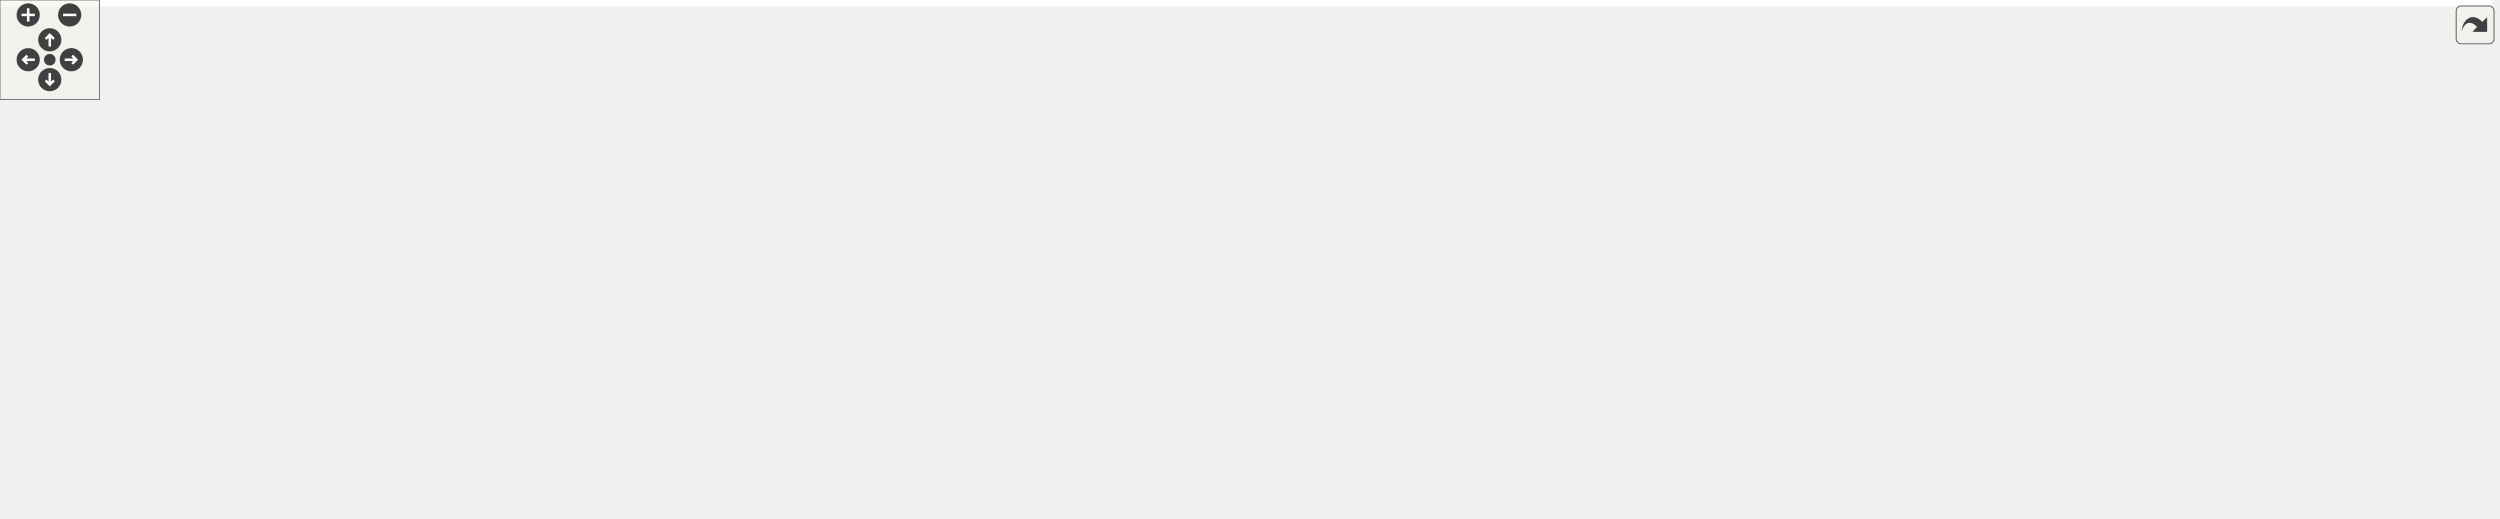
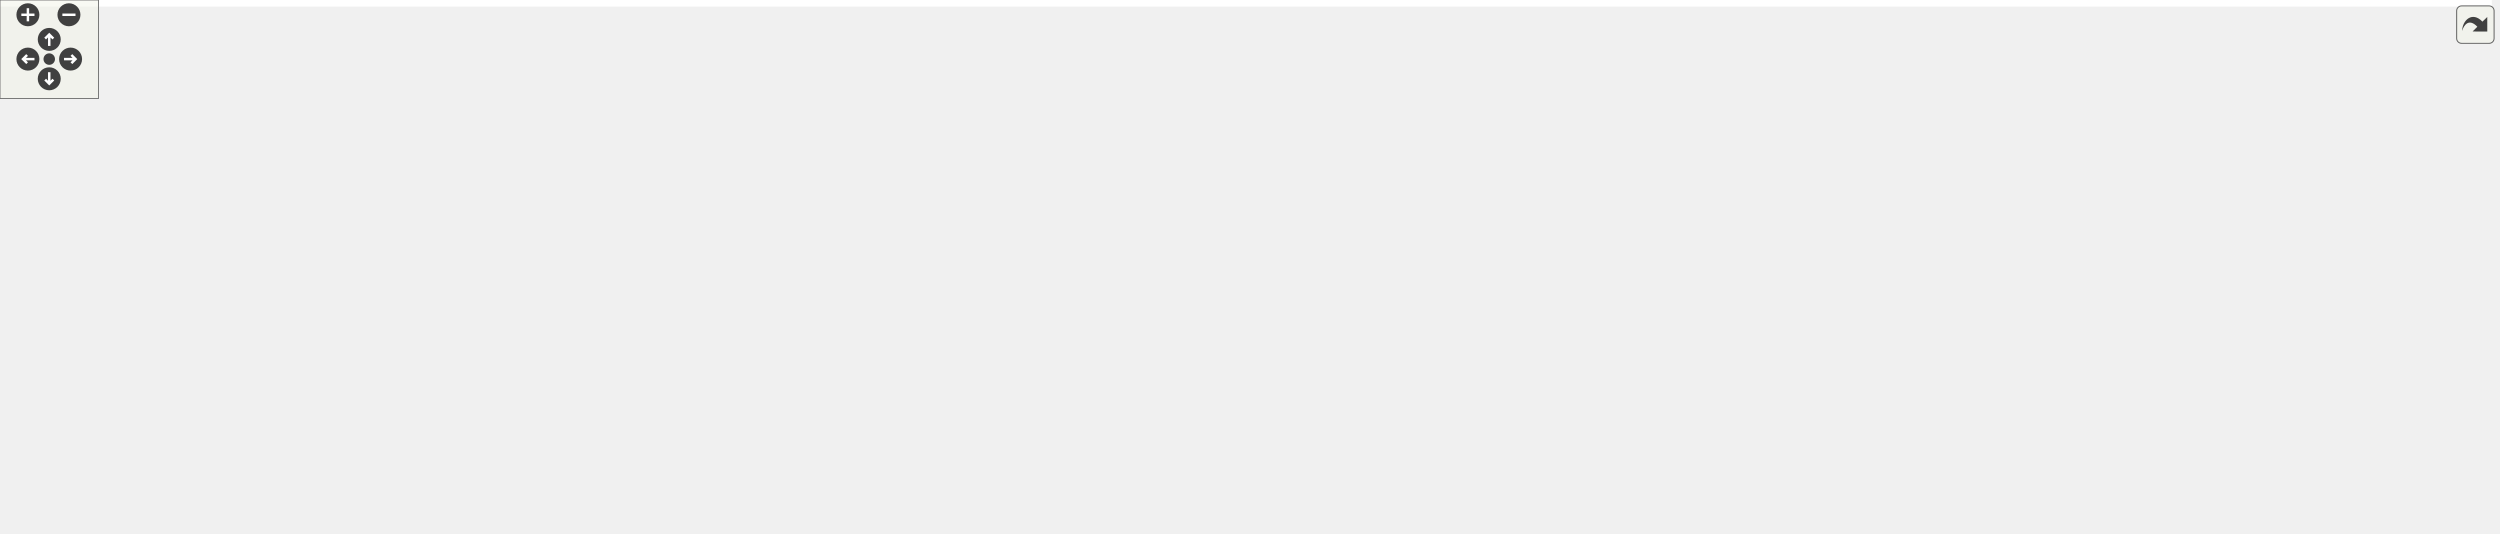
<svg xmlns="http://www.w3.org/2000/svg" xmlns:xlink="http://www.w3.org/1999/xlink" id="main" version="1.1" xml:space="preserve">
  <style type="text/css">
.edge:hover path { stroke: red; }
.edge:hover polygon { stroke: red; fill: red; }
</style>
  <defs>
    <circle id="rim" cx="0" cy="0" r="7" />
    <circle id="rim2" cx="0" cy="0" r="3.5" />
    <g id="zoomPlus">
      <use xlink:href="#rim" fill="#404040">
        <set attributeName="fill" to="#808080" begin="zoomplus.mouseover" end="zoomplus.mouseout" />
      </use>
      <path d="M-4,0h8M0,-4v8" fill="none" stroke="white" stroke-width="1.5" pointer-events="none" />
    </g>
    <g id="zoomMin">
      <use xlink:href="#rim" fill="#404040">
        <set attributeName="fill" to="#808080" begin="zoomminus.mouseover" end="zoomminus.mouseout" />
      </use>
      <path d="M-4,0h8" fill="none" stroke="white" stroke-width="1.5" pointer-events="none" />
    </g>
    <g id="dirArrow">
      <path fill="none" stroke="white" stroke-width="1.5" d="M0,-3.0v7 M-2.5,-0.5L0,-3.0L2.5,-0.5" />
    </g>
    <g id="resetDef">
      <use xlink:href="#rim2" fill="#404040">
        <set attributeName="fill" to="#808080" begin="reset.mouseover" end="reset.mouseout" />
      </use>
    </g>
  </defs>
  <svg id="graph" class="graph">
    <g id="viewport">
-       <polygon fill="#ffffff" stroke="transparent" points="-4,4 -4,-251.635 1502,-251.635 1502,4 -4,4" />
+       <polygon fill="#ffffff" stroke="transparent" points="-4,4 -4,-264 1518,-264 1518,4 -4,4" />
      <g id="node1" class="node">
-         <polygon fill="#bfbfbf" stroke="#000000" points="1346,-80.135 1346,-99.135 1498,-99.135 1498,-80.135 1346,-80.135" />
-         <text text-anchor="middle" x="1422" y="-87.135" font-family="Helvetica,sans-Serif" font-size="10.00" fill="#000000">ChimeraTK::VariableMapper</text>
+         <polygon fill="#bfbfbf" stroke="#000000" points="1362,-100.5 1362,-119.5 1514,-119.5 1514,-100.5 1362,-100.5" />
+         <text text-anchor="middle" x="1438" y="-107.5" font-family="Helvetica,sans-Serif" font-size="10.00" fill="#000000">ChimeraTK::VariableMapper</text>
      </g>
      <g id="node2" class="node">
        <g id="a_node2">
          <a xlink:href="struct_chimera_t_k_1_1_property_attributes.html" target="_top" xlink:title="ChimeraTK::PropertyAttributes">
-             <polygon fill="#ffffff" stroke="#000000" points="375,-17.135 375,-36.135 541,-36.135 541,-17.135 375,-17.135" />
-             <text text-anchor="middle" x="458" y="-24.135" font-family="Helvetica,sans-Serif" font-size="10.00" fill="#000000">ChimeraTK::PropertyAttributes</text>
+             <polygon fill="#ffffff" stroke="#000000" points="375,-216.5 375,-235.5 541,-235.5 541,-216.5 375,-216.5" />
+             <text text-anchor="middle" x="458" y="-223.5" font-family="Helvetica,sans-Serif" font-size="10.00" fill="#000000">ChimeraTK::PropertyAttributes</text>
          </a>
        </g>
      </g>
      <g id="edge1" class="edge">
-         <path fill="none" stroke="#9a32cd" stroke-dasharray="5,2" d="M536.687,-15.883C564.809,-12.531 596.767,-9.283 626,-7.635 884.723,6.948 952.569,1.018 1208,-42.635 1269.866,-53.208 1340.883,-69.677 1383.554,-80.049" />
-         <polygon fill="#9a32cd" stroke="#9a32cd" points="536.017,-12.438 526.512,-17.119 536.861,-19.387 536.017,-12.438" />
-         <text text-anchor="middle" x="872.5" y="-10.635" font-family="Helvetica,sans-Serif" font-size="10.00" fill="#000000"> _globalDefaults</text>
+         <path fill="none" stroke="#9a32cd" stroke-dasharray="5,2" d="M532.374,-236.853C541.335,-238 550.367,-239.081 559,-240 588.693,-243.163 596.16,-243.888 626,-245 885.225,-254.659 953.872,-253.055 1208,-201 1269.367,-188.43 1286.147,-188.02 1344,-164 1373.897,-151.587 1406.053,-131.478 1423.937,-119.617" />
+         <polygon fill="#9a32cd" stroke="#9a32cd" points="532.681,-233.363 522.311,-235.535 531.772,-240.304 532.681,-233.363" />
+         <text text-anchor="middle" x="872.5" y="-252" font-family="Helvetica,sans-Serif" font-size="10.00" fill="#000000"> _globalDefaults</text>
+       </g>
+       <g id="node14" class="node">
+         <g id="a_node14">
+           <a xlink:href="struct_chimera_t_k_1_1_location_info.html" target="_top" xlink:title="ChimeraTK::LocationInfo">
+             <polygon fill="#ffffff" stroke="#000000" points="626,-216.5 626,-235.5 763,-235.5 763,-216.5 626,-216.5" />
+             <text text-anchor="middle" x="694.5" y="-223.5" font-family="Helvetica,sans-Serif" font-size="10.00" fill="#000000">ChimeraTK::LocationInfo</text>
+           </a>
+         </g>
+       </g>
+       <g id="edge18" class="edge">
+         <path fill="none" stroke="#191970" d="M551.218,-226C576.064,-226 602.455,-226 625.727,-226" />
+         <polygon fill="#191970" stroke="#191970" points="551.048,-222.5 541.048,-226 551.048,-229.5 551.048,-222.5" />
+       </g>
+       <g id="node3" class="node">
+         <g id="a_node3">
+           <a xlink:title="STL class. ">
+             <polygon fill="#ffffff" stroke="#bfbfbf" points="141,-93.5 141,-112.5 206,-112.5 206,-93.5 141,-93.5" />
+             <text text-anchor="middle" x="173.5" y="-100.5" font-family="Helvetica,sans-Serif" font-size="10.00" fill="#000000">std::string</text>
+           </a>
+         </g>
+       </g>
+       <g id="edge2" class="edge">
+         <path fill="none" stroke="#9a32cd" stroke-dasharray="5,2" d="M177.664,-122.459C183.672,-145.359 197.134,-182.592 224,-201 268.826,-231.714 330.235,-237.262 378.896,-235.503" />
+         <polygon fill="#9a32cd" stroke="#9a32cd" points="181.016,-121.426 175.288,-112.513 174.208,-123.053 181.016,-121.426" />
+         <text text-anchor="middle" x="290.5" y="-238" font-family="Helvetica,sans-Serif" font-size="10.00" fill="#000000"> macroPulseNumberSource</text>
+       </g>
+       <g id="node5" class="node">
+         <polygon fill="#ffffff" stroke="#bfbfbf" points="1034,-46 1034,-76 1156,-76 1156,-46 1034,-46" />
+         <text text-anchor="start" x="1042" y="-64" font-family="Helvetica,sans-Serif" font-size="10.00" fill="#000000">std::map&lt; std::string,</text>
+         <text text-anchor="middle" x="1095" y="-53" font-family="Helvetica,sans-Serif" font-size="10.00" fill="#000000"> int &gt;</text>
+       </g>
+       <g id="edge5" class="edge">
+         <path fill="none" stroke="#9a32cd" stroke-dasharray="5,2" d="M213.228,-90.457C253.543,-78.273 317.966,-60.294 375,-51 616.216,-11.69 908.913,-38.252 1033.785,-53.002" />
+         <polygon fill="#9a32cd" stroke="#9a32cd" points="212.06,-87.154 203.517,-93.421 214.103,-93.849 212.06,-87.154" />
+         <text text-anchor="middle" x="583.5" y="-36" font-family="Helvetica,sans-Serif" font-size="10.00" fill="#000000"> keys</text>
+       </g>
+       <g id="node11" class="node">
+         <polygon fill="#ffffff" stroke="#bfbfbf" points="1033,-.5 1033,-19.5 1157,-19.5 1157,-.5 1033,-.5" />
+         <text text-anchor="middle" x="1095" y="-7.5" font-family="Helvetica,sans-Serif" font-size="10.00" fill="#000000">std::set&lt; std::string &gt;</text>
+       </g>
+       <g id="edge13" class="edge">
+         <path fill="none" stroke="#9a32cd" stroke-dasharray="5,2" d="M185.794,-85.212C194.917,-73.487 208.436,-58.889 224,-51 284.437,-20.368 307.612,-37.058 375,-30 617.206,-4.631 907.584,-6.286 1032.67,-8.53" />
+         <polygon fill="#9a32cd" stroke="#9a32cd" points="182.83,-83.333 179.713,-93.459 188.464,-87.487 182.83,-83.333" />
+         <text text-anchor="middle" x="583.5" y="-19" font-family="Helvetica,sans-Serif" font-size="10.00" fill="#000000"> keys</text>
+       </g>
+       <g id="node13" class="node">
+         <polygon fill="#ffffff" stroke="#bfbfbf" points="1019.5,-161 1019.5,-191 1170.5,-191 1170.5,-161 1019.5,-161" />
+         <text text-anchor="start" x="1027.5" y="-179" font-family="Helvetica,sans-Serif" font-size="10.00" fill="#000000">std::map&lt; std::string,</text>
+         <text text-anchor="middle" x="1095" y="-168" font-family="Helvetica,sans-Serif" font-size="10.00" fill="#000000"> ChimeraTK::LocationInfo &gt;</text>
+       </g>
+       <g id="edge19" class="edge">
+         <path fill="none" stroke="#9a32cd" stroke-dasharray="5,2" d="M212.489,-115.616C252.721,-128.026 317.53,-146.334 375,-155 607.781,-190.1 887.544,-184.934 1019.319,-179.741" />
+         <polygon fill="#9a32cd" stroke="#9a32cd" points="213.398,-112.233 202.809,-112.597 211.314,-118.916 213.398,-112.233" />
+         <text text-anchor="middle" x="583.5" y="-181" font-family="Helvetica,sans-Serif" font-size="10.00" fill="#000000"> keys</text>
+       </g>
+       <g id="node4" class="node">
+         <g id="a_node4">
+           <a xlink:title="STL class. ">
+             <polygon fill="#ffffff" stroke="#bfbfbf" points="0,-88 0,-118 104,-118 104,-88 0,-88" />
+             <text text-anchor="start" x="8" y="-106" font-family="Helvetica,sans-Serif" font-size="10.00" fill="#000000">std::basic_string&lt;</text>
+             <text text-anchor="middle" x="52" y="-95" font-family="Helvetica,sans-Serif" font-size="10.00" fill="#000000"> char &gt;</text>
+           </a>
+         </g>
+       </g>
+       <g id="edge3" class="edge">
+         <path fill="none" stroke="#191970" d="M114.238,-103C123.48,-103 132.676,-103 140.97,-103" />
+         <polygon fill="#191970" stroke="#191970" points="114.232,-99.5 104.232,-103 114.232,-106.5 114.232,-99.5" />
+       </g>
+       <g id="edge4" class="edge">
+         <path fill="none" stroke="#9a32cd" stroke-dasharray="5,2" d="M1166.226,-70.292C1216.054,-76.899 1284.139,-86.138 1344,-95 1355.525,-96.706 1367.831,-98.61 1379.614,-100.474" />
+         <polygon fill="#9a32cd" stroke="#9a32cd" points="1166.569,-66.807 1156.196,-68.965 1165.651,-73.747 1166.569,-66.807" />
+         <text text-anchor="middle" x="1285" y="-98" font-family="Helvetica,sans-Serif" font-size="10.00" fill="#000000"> _inputLocationAndCode</text>
+       </g>
+       <g id="node6" class="node">
+         <g id="a_node6">
+           <a xlink:title="STL class. ">
+             <polygon fill="#ffffff" stroke="#bfbfbf" points="644,-133.5 644,-152.5 745,-152.5 745,-133.5 644,-133.5" />
+             <text text-anchor="middle" x="694.5" y="-140.5" font-family="Helvetica,sans-Serif" font-size="10.00" fill="#000000">std::map&lt; K, T &gt;</text>
+           </a>
+         </g>
+       </g>
+       <g id="edge6" class="edge">
+         <path fill="none" stroke="#ffa500" stroke-dasharray="5,2" d="M741.328,-129.45C749.088,-125.878 756.66,-121.45 763,-116 775.081,-105.614 767.506,-93.47 781,-85 821.692,-59.459 954.505,-57.675 1033.774,-59.067" />
+         <polygon fill="#ffa500" stroke="#ffa500" points="739.73,-126.324 731.839,-133.394 742.416,-132.788 739.73,-126.324" />
+         <text text-anchor="middle" x="872.5" y="-88" font-family="Helvetica,sans-Serif" font-size="10.00" fill="#000000"> &lt; std::string, int &gt;</text>
+       </g>
+       <g id="edge20" class="edge">
+         <path fill="none" stroke="#ffa500" stroke-dasharray="5,2" d="M755.55,-142.473C810.291,-142.61 892.725,-144.323 964,-152 983.54,-154.105 1004.547,-157.457 1023.891,-160.998" />
+         <polygon fill="#ffa500" stroke="#ffa500" points="755.324,-138.973 745.321,-142.465 755.318,-145.973 755.324,-138.973" />
+         <text text-anchor="start" x="810.5" y="-166" font-family="Helvetica,sans-Serif" font-size="10.00" fill="#000000"> &lt; std::string, ChimeraTK</text>
+         <text text-anchor="middle" x="872.5" y="-155" font-family="Helvetica,sans-Serif" font-size="10.00" fill="#000000">::LocationInfo &gt;</text>
+       </g>
+       <g id="node7" class="node">
+         <polygon fill="#ffffff" stroke="#bfbfbf" points="443.5,-60.5 443.5,-79.5 472.5,-79.5 472.5,-60.5 443.5,-60.5" />
+         <text text-anchor="middle" x="458" y="-67.5" font-family="Helvetica,sans-Serif" font-size="10.00" fill="#000000">K</text>
+       </g>
+       <g id="edge7" class="edge">
+         <path fill="none" stroke="#9a32cd" stroke-dasharray="5,2" d="M482.513,-77.566C525.86,-90.946 615.943,-118.752 663.519,-133.437" />
+         <polygon fill="#9a32cd" stroke="#9a32cd" points="483.382,-74.172 472.794,-74.567 481.317,-80.86 483.382,-74.172" />
+         <text text-anchor="middle" x="583.5" y="-119" font-family="Helvetica,sans-Serif" font-size="10.00" fill="#000000"> keys</text>
      </g>
      <g id="node12" class="node">
        <g id="a_node12">
-           <a xlink:href="struct_chimera_t_k_1_1_location_info.html" target="_top" xlink:title="ChimeraTK::LocationInfo">
-             <polygon fill="#ffffff" stroke="#000000" points="626,-17.135 626,-36.135 763,-36.135 763,-17.135 626,-17.135" />
-             <text text-anchor="middle" x="694.5" y="-24.135" font-family="Helvetica,sans-Serif" font-size="10.00" fill="#000000">ChimeraTK::LocationInfo</text>
-           </a>
-         </g>
-       </g>
-       <g id="edge13" class="edge">
-         <path fill="none" stroke="#191970" d="M551.218,-26.635C576.064,-26.635 602.455,-26.635 625.727,-26.635" />
-         <polygon fill="#191970" stroke="#191970" points="551.048,-23.135 541.048,-26.635 551.048,-30.135 551.048,-23.135" />
-       </g>
-       <g id="node3" class="node">
-         <g id="a_node3">
-           <a xlink:title="STL class. ">
-             <polygon fill="#ffffff" stroke="#bfbfbf" points="141,-55.135 141,-74.135 206,-74.135 206,-55.135 141,-55.135" />
-             <text text-anchor="middle" x="173.5" y="-62.135" font-family="Helvetica,sans-Serif" font-size="10.00" fill="#000000">std::string</text>
-           </a>
-         </g>
-       </g>
-       <g id="edge2" class="edge">
-         <path fill="none" stroke="#9a32cd" stroke-dasharray="5,2" d="M197.667,-50.201C205.766,-46.045 215.025,-42 224,-39.635 272.985,-26.731 329.669,-23.303 374.978,-23.187" />
-         <polygon fill="#9a32cd" stroke="#9a32cd" points="195.889,-47.184 188.778,-55.036 199.234,-53.333 195.889,-47.184" />
-         <text text-anchor="middle" x="290.5" y="-42.635" font-family="Helvetica,sans-Serif" font-size="10.00" fill="#000000"> macroPulseNumberSource</text>
+           <a xlink:title="STL class. ">
+             <polygon fill="#ffffff" stroke="#bfbfbf" points="653.5,-46.5 653.5,-65.5 735.5,-65.5 735.5,-46.5 653.5,-46.5" />
+             <text text-anchor="middle" x="694.5" y="-53.5" font-family="Helvetica,sans-Serif" font-size="10.00" fill="#000000">std::set&lt; K &gt;</text>
+           </a>
+         </g>
+       </g>
+       <g id="edge15" class="edge">
+         <path fill="none" stroke="#9a32cd" stroke-dasharray="5,2" d="M482.618,-64.674C502.979,-60.556 532.715,-55.197 559,-53 580.702,-51.186 586.226,-52.623 608,-53 622.724,-53.255 638.851,-53.755 653.149,-54.274" />
+         <polygon fill="#9a32cd" stroke="#9a32cd" points="481.702,-61.29 472.622,-66.75 483.125,-68.144 481.702,-61.29" />
+         <text text-anchor="middle" x="583.5" y="-56" font-family="Helvetica,sans-Serif" font-size="10.00" fill="#000000"> keys</text>
      </g>
      <g id="node8" class="node">
-         <polygon fill="#ffffff" stroke="#bfbfbf" points="1033,-187.135 1033,-206.135 1157,-206.135 1157,-187.135 1033,-187.135" />
-         <text text-anchor="middle" x="1095" y="-194.135" font-family="Helvetica,sans-Serif" font-size="10.00" fill="#000000">std::set&lt; std::string &gt;</text>
+         <polygon fill="#ffffff" stroke="#bfbfbf" points="443.5,-126.5 443.5,-145.5 472.5,-145.5 472.5,-126.5 443.5,-126.5" />
+         <text text-anchor="middle" x="458" y="-133.5" font-family="Helvetica,sans-Serif" font-size="10.00" fill="#000000">T</text>
      </g>
      <g id="edge8" class="edge">
-         <path fill="none" stroke="#9a32cd" stroke-dasharray="5,2" d="M191.928,-80.903C225.561,-109.508 300.334,-168.19 375,-193.635 617.555,-276.294 933.343,-228.493 1049.539,-206.167" />
-         <polygon fill="#9a32cd" stroke="#9a32cd" points="194.148,-78.196 184.288,-74.317 189.577,-83.498 194.148,-78.196" />
-         <text text-anchor="middle" x="583.5" y="-239.635" font-family="Helvetica,sans-Serif" font-size="10.00" fill="#000000"> keys</text>
-       </g>
-       <g id="node11" class="node">
-         <polygon fill="#ffffff" stroke="#bfbfbf" points="1019.5,-52.635 1019.5,-82.635 1170.5,-82.635 1170.5,-52.635 1019.5,-52.635" />
-         <text text-anchor="start" x="1027.5" y="-70.635" font-family="Helvetica,sans-Serif" font-size="10.00" fill="#000000">std::map&lt; std::string,</text>
-         <text text-anchor="middle" x="1095" y="-59.635" font-family="Helvetica,sans-Serif" font-size="10.00" fill="#000000"> ChimeraTK::LocationInfo &gt;</text>
+         <path fill="none" stroke="#9a32cd" stroke-dasharray="5,2" d="M482.955,-136.739C520.924,-137.863 594.007,-140.026 643.517,-141.491" />
+         <polygon fill="#9a32cd" stroke="#9a32cd" points="482.893,-133.235 472.794,-136.438 482.686,-140.232 482.893,-133.235" />
+         <text text-anchor="middle" x="583.5" y="-144" font-family="Helvetica,sans-Serif" font-size="10.00" fill="#000000"> elements</text>
+       </g>
+       <g id="node10" class="node">
+         <g id="a_node10">
+           <a xlink:title="STL class. ">
+             <polygon fill="#ffffff" stroke="#bfbfbf" points="654,-87.5 654,-106.5 735,-106.5 735,-87.5 654,-87.5" />
+             <text text-anchor="middle" x="694.5" y="-94.5" font-family="Helvetica,sans-Serif" font-size="10.00" fill="#000000">std::list&lt; T &gt;</text>
+           </a>
+         </g>
+       </g>
+       <g id="edge11" class="edge">
+         <path fill="none" stroke="#9a32cd" stroke-dasharray="5,2" d="M480.871,-121.171C500.646,-109.288 530.468,-93.556 559,-87 590.265,-79.816 626.553,-83.088 653.703,-87.733" />
+         <polygon fill="#9a32cd" stroke="#9a32cd" points="478.948,-118.245 472.276,-126.476 482.624,-124.202 478.948,-118.245" />
+         <text text-anchor="middle" x="583.5" y="-90" font-family="Helvetica,sans-Serif" font-size="10.00" fill="#000000"> elements</text>
+       </g>
+       <g id="node9" class="node">
+         <polygon fill="#ffffff" stroke="#bfbfbf" points="982,-95 982,-125 1208,-125 1208,-95 982,-95" />
+         <text text-anchor="start" x="990" y="-113" font-family="Helvetica,sans-Serif" font-size="10.00" fill="#000000">std::list&lt; std::shared</text>
+         <text text-anchor="middle" x="1095" y="-102" font-family="Helvetica,sans-Serif" font-size="10.00" fill="#000000">_ptr&lt; ChimeraTK::PropertyDescription &gt; &gt;</text>
+       </g>
+       <g id="edge9" class="edge">
+         <path fill="none" stroke="#9a32cd" stroke-dasharray="5,2" d="M1218.406,-110C1266.359,-110 1319.77,-110 1361.91,-110" />
+         <polygon fill="#9a32cd" stroke="#9a32cd" points="1218.262,-106.5 1208.262,-110 1218.262,-113.5 1218.262,-106.5" />
+         <text text-anchor="middle" x="1285" y="-113" font-family="Helvetica,sans-Serif" font-size="10.00" fill="#000000"> _descriptions</text>
+       </g>
+       <g id="edge10" class="edge">
+         <path fill="none" stroke="#ffa500" stroke-dasharray="5,2" d="M745.319,-98.65C804.519,-100.571 904.135,-103.805 981.934,-106.33" />
+         <polygon fill="#ffa500" stroke="#ffa500" points="745.214,-95.144 735.106,-98.318 744.987,-102.141 745.214,-95.144" />
+         <text text-anchor="start" x="781" y="-120" font-family="Helvetica,sans-Serif" font-size="10.00" fill="#000000"> &lt; std::shared_ptr&lt;</text>
+         <text text-anchor="middle" x="872.5" y="-109" font-family="Helvetica,sans-Serif" font-size="10.00" fill="#000000"> ChimeraTK::PropertyDescription &gt; &gt;</text>
+       </g>
+       <g id="edge12" class="edge">
+         <path fill="none" stroke="#9a32cd" stroke-dasharray="5,2" d="M1167.27,-15.298C1217.997,-20.728 1286.726,-31.569 1344,-53 1375.639,-64.839 1408.463,-87.555 1425.709,-100.448" />
+         <polygon fill="#9a32cd" stroke="#9a32cd" points="1167.356,-11.789 1157.052,-14.251 1166.643,-18.752 1167.356,-11.789" />
+         <text text-anchor="middle" x="1285" y="-67" font-family="Helvetica,sans-Serif" font-size="10.00" fill="#000000"> _usedInputVariables</text>
+         <text text-anchor="middle" x="1285" y="-56" font-family="Helvetica,sans-Serif" font-size="10.00" fill="#000000">_inputVariables</text>
      </g>
      <g id="edge14" class="edge">
-         <path fill="none" stroke="#9a32cd" stroke-dasharray="5,2" d="M216.264,-64.775C360.968,-65.246 833.533,-66.784 1019.162,-67.388" />
-         <polygon fill="#9a32cd" stroke="#9a32cd" points="216.037,-61.274 206.026,-64.741 216.014,-68.274 216.037,-61.274" />
-         <text text-anchor="middle" x="583.5" y="-69.635" font-family="Helvetica,sans-Serif" font-size="10.00" fill="#000000"> keys</text>
-       </g>
-       <g id="node4" class="node">
-         <g id="a_node4">
-           <a xlink:title="STL class. ">
-             <polygon fill="#ffffff" stroke="#bfbfbf" points="0,-49.635 0,-79.635 104,-79.635 104,-49.635 0,-49.635" />
-             <text text-anchor="start" x="8" y="-67.635" font-family="Helvetica,sans-Serif" font-size="10.00" fill="#000000">std::basic_string&lt;</text>
-             <text text-anchor="middle" x="52" y="-56.635" font-family="Helvetica,sans-Serif" font-size="10.00" fill="#000000"> char &gt;</text>
-           </a>
-         </g>
-       </g>
-       <g id="edge3" class="edge">
-         <path fill="none" stroke="#191970" d="M114.238,-64.635C123.48,-64.635 132.676,-64.635 140.97,-64.635" />
-         <polygon fill="#191970" stroke="#191970" points="114.232,-61.135 104.232,-64.635 114.232,-68.135 114.232,-61.135" />
-       </g>
-       <g id="node5" class="node">
-         <polygon fill="#ffffff" stroke="#bfbfbf" points="982,-116.635 982,-146.635 1208,-146.635 1208,-116.635 982,-116.635" />
-         <text text-anchor="start" x="990" y="-134.635" font-family="Helvetica,sans-Serif" font-size="10.00" fill="#000000">std::list&lt; std::shared</text>
-         <text text-anchor="middle" x="1095" y="-123.635" font-family="Helvetica,sans-Serif" font-size="10.00" fill="#000000">_ptr&lt; ChimeraTK::PropertyDescription &gt; &gt;</text>
-       </g>
-       <g id="edge4" class="edge">
-         <path fill="none" stroke="#9a32cd" stroke-dasharray="5,2" d="M1218.535,-115.768C1262.025,-110.183 1309.535,-104.08 1347.7,-99.178" />
-         <polygon fill="#9a32cd" stroke="#9a32cd" points="1217.924,-112.318 1208.451,-117.064 1218.815,-119.261 1217.924,-112.318" />
-         <text text-anchor="middle" x="1277" y="-117.635" font-family="Helvetica,sans-Serif" font-size="10.00" fill="#000000"> _descriptions</text>
-       </g>
-       <g id="node6" class="node">
-         <g id="a_node6">
-           <a xlink:title="STL class. ">
-             <polygon fill="#ffffff" stroke="#bfbfbf" points="654,-132.135 654,-151.135 735,-151.135 735,-132.135 654,-132.135" />
-             <text text-anchor="middle" x="694.5" y="-139.135" font-family="Helvetica,sans-Serif" font-size="10.00" fill="#000000">std::list&lt; T &gt;</text>
-           </a>
-         </g>
-       </g>
-       <g id="edge5" class="edge">
-         <path fill="none" stroke="#ffa500" stroke-dasharray="5,2" d="M745.319,-140.366C804.519,-138.888 904.135,-136.401 981.934,-134.458" />
-         <polygon fill="#ffa500" stroke="#ffa500" points="745.016,-136.873 735.106,-140.621 745.19,-143.871 745.016,-136.873" />
-         <text text-anchor="start" x="781" y="-152.635" font-family="Helvetica,sans-Serif" font-size="10.00" fill="#000000"> &lt; std::shared_ptr&lt;</text>
-         <text text-anchor="middle" x="872.5" y="-141.635" font-family="Helvetica,sans-Serif" font-size="10.00" fill="#000000"> ChimeraTK::PropertyDescription &gt; &gt;</text>
-       </g>
-       <g id="node7" class="node">
-         <polygon fill="#ffffff" stroke="#bfbfbf" points="443.5,-114.135 443.5,-133.135 472.5,-133.135 472.5,-114.135 443.5,-114.135" />
-         <text text-anchor="middle" x="458" y="-121.135" font-family="Helvetica,sans-Serif" font-size="10.00" fill="#000000">T</text>
-       </g>
-       <g id="edge6" class="edge">
-         <path fill="none" stroke="#9a32cd" stroke-dasharray="5,2" d="M483.24,-125.12C513.061,-126.919 564.167,-130.148 608,-133.635 622.884,-134.819 639.192,-136.284 653.597,-137.635" />
-         <polygon fill="#9a32cd" stroke="#9a32cd" points="483.103,-121.605 472.913,-124.502 482.686,-128.593 483.103,-121.605" />
-         <text text-anchor="middle" x="583.5" y="-136.635" font-family="Helvetica,sans-Serif" font-size="10.00" fill="#000000"> elements</text>
-       </g>
-       <g id="node13" class="node">
-         <g id="a_node13">
-           <a xlink:title="STL class. ">
-             <polygon fill="#ffffff" stroke="#bfbfbf" points="644,-93.135 644,-112.135 745,-112.135 745,-93.135 644,-93.135" />
-             <text text-anchor="middle" x="694.5" y="-100.135" font-family="Helvetica,sans-Serif" font-size="10.00" fill="#000000">std::map&lt; K, T &gt;</text>
-           </a>
-         </g>
+         <path fill="none" stroke="#ffa500" stroke-dasharray="5,2" d="M740.203,-44.133C753.302,-41.087 767.651,-38.085 781,-36 867.743,-22.453 969.142,-15.673 1032.724,-12.5" />
+         <polygon fill="#ffa500" stroke="#ffa500" points="739.381,-40.731 730.467,-46.457 741.006,-47.54 739.381,-40.731" />
+         <text text-anchor="middle" x="872.5" y="-39" font-family="Helvetica,sans-Serif" font-size="10.00" fill="#000000"> &lt; std::string &gt;</text>
+       </g>
+       <g id="edge16" class="edge">
+         <path fill="none" stroke="#9a32cd" stroke-dasharray="5,2" d="M1180.601,-159.529C1246.115,-146.923 1334.174,-129.978 1388.457,-119.533" />
+         <polygon fill="#9a32cd" stroke="#9a32cd" points="1179.856,-156.108 1170.697,-161.434 1181.179,-162.982 1179.856,-156.108" />
+         <text text-anchor="middle" x="1285" y="-152" font-family="Helvetica,sans-Serif" font-size="10.00" fill="#000000"> _locationDefaults</text>
      </g>
      <g id="edge17" class="edge">
-         <path fill="none" stroke="#9a32cd" stroke-dasharray="5,2" d="M482.955,-121.419C520.924,-118.048 594.007,-111.558 643.517,-107.162" />
-         <polygon fill="#9a32cd" stroke="#9a32cd" points="482.445,-117.951 472.794,-122.322 483.065,-124.923 482.445,-117.951" />
-         <text text-anchor="middle" x="583.5" y="-117.635" font-family="Helvetica,sans-Serif" font-size="10.00" fill="#000000"> elements</text>
-       </g>
-       <g id="edge7" class="edge">
-         <path fill="none" stroke="#9a32cd" stroke-dasharray="5,2" d="M1143.521,-184.536C1191.035,-172.255 1265.233,-151.92 1328,-129.635 1353.739,-120.497 1382.527,-107.878 1401.382,-99.273" />
-         <polygon fill="#9a32cd" stroke="#9a32cd" points="1142.616,-181.155 1133.8,-187.032 1144.357,-187.935 1142.616,-181.155" />
-         <text text-anchor="middle" x="1277" y="-175.635" font-family="Helvetica,sans-Serif" font-size="10.00" fill="#000000"> _usedInputVariables</text>
-         <text text-anchor="middle" x="1277" y="-164.635" font-family="Helvetica,sans-Serif" font-size="10.00" fill="#000000">_inputVariables</text>
-       </g>
-       <g id="node9" class="node">
-         <g id="a_node9">
-           <a xlink:title="STL class. ">
-             <polygon fill="#ffffff" stroke="#bfbfbf" points="653.5,-187.135 653.5,-206.135 735.5,-206.135 735.5,-187.135 653.5,-187.135" />
-             <text text-anchor="middle" x="694.5" y="-194.135" font-family="Helvetica,sans-Serif" font-size="10.00" fill="#000000">std::set&lt; K &gt;</text>
-           </a>
-         </g>
-       </g>
-       <g id="edge9" class="edge">
-         <path fill="none" stroke="#ffa500" stroke-dasharray="5,2" d="M746.228,-196.635C819.638,-196.635 953.857,-196.635 1032.664,-196.635" />
-         <polygon fill="#ffa500" stroke="#ffa500" points="745.852,-193.135 735.852,-196.635 745.852,-200.135 745.852,-193.135" />
-         <text text-anchor="middle" x="872.5" y="-199.635" font-family="Helvetica,sans-Serif" font-size="10.00" fill="#000000"> &lt; std::string &gt;</text>
-       </g>
-       <g id="node10" class="node">
-         <polygon fill="#ffffff" stroke="#bfbfbf" points="443.5,-165.135 443.5,-184.135 472.5,-184.135 472.5,-165.135 443.5,-165.135" />
-         <text text-anchor="middle" x="458" y="-172.135" font-family="Helvetica,sans-Serif" font-size="10.00" fill="#000000">K</text>
-       </g>
-       <g id="edge10" class="edge">
-         <path fill="none" stroke="#9a32cd" stroke-dasharray="5,2" d="M482.857,-176.947C523.315,-180.711 603.826,-188.201 653.049,-192.779" />
-         <polygon fill="#9a32cd" stroke="#9a32cd" points="483.075,-173.453 472.794,-176.012 482.427,-180.423 483.075,-173.453" />
-         <text text-anchor="middle" x="583.5" y="-190.635" font-family="Helvetica,sans-Serif" font-size="10.00" fill="#000000"> keys</text>
-       </g>
-       <g id="edge16" class="edge">
-         <path fill="none" stroke="#9a32cd" stroke-dasharray="5,2" d="M482.854,-174.678C514.188,-173.662 568.703,-168.257 608,-144.635 618.828,-138.127 615.464,-129.607 626,-122.635 632.509,-118.328 639.963,-114.93 647.502,-112.254" />
-         <polygon fill="#9a32cd" stroke="#9a32cd" points="482.729,-171.179 472.8,-174.877 482.868,-178.178 482.729,-171.179" />
-         <text text-anchor="middle" x="583.5" y="-165.635" font-family="Helvetica,sans-Serif" font-size="10.00" fill="#000000"> keys</text>
-       </g>
-       <g id="edge11" class="edge">
-         <path fill="none" stroke="#9a32cd" stroke-dasharray="5,2" d="M1180.887,-73.414C1232.032,-76.855 1296.37,-81.183 1345.72,-84.503" />
-         <polygon fill="#9a32cd" stroke="#9a32cd" points="1181.055,-69.917 1170.842,-72.738 1180.585,-76.901 1181.055,-69.917" />
-         <text text-anchor="middle" x="1277" y="-86.635" font-family="Helvetica,sans-Serif" font-size="10.00" fill="#000000"> _locationDefaults</text>
-       </g>
-       <g id="edge12" class="edge">
-         <path fill="none" stroke="#9a32cd" stroke-dasharray="5,2" d="M773.344,-27.074C827.235,-28.196 900.179,-31.331 964,-39.635 987.293,-42.666 1012.597,-47.664 1034.7,-52.604" />
-         <polygon fill="#9a32cd" stroke="#9a32cd" points="773.234,-23.571 763.169,-26.881 773.101,-30.57 773.234,-23.571" />
-         <text text-anchor="middle" x="872.5" y="-42.635" font-family="Helvetica,sans-Serif" font-size="10.00" fill="#000000"> elements</text>
-       </g>
-       <g id="edge15" class="edge">
-         <path fill="none" stroke="#ffa500" stroke-dasharray="5,2" d="M755.317,-97.32C826.065,-91.138 942.915,-80.926 1019.43,-74.239" />
-         <polygon fill="#ffa500" stroke="#ffa500" points="754.881,-93.845 745.224,-98.203 755.49,-100.819 754.881,-93.845" />
-         <text text-anchor="start" x="810.5" y="-109.635" font-family="Helvetica,sans-Serif" font-size="10.00" fill="#000000"> &lt; std::string, ChimeraTK</text>
-         <text text-anchor="middle" x="872.5" y="-98.635" font-family="Helvetica,sans-Serif" font-size="10.00" fill="#000000">::LocationInfo &gt;</text>
+         <path fill="none" stroke="#9a32cd" stroke-dasharray="5,2" d="M773.302,-221.216C827.175,-217.399 900.114,-211.158 964,-202 984.427,-199.072 1006.485,-195.037 1026.57,-191.019" />
+         <polygon fill="#9a32cd" stroke="#9a32cd" points="772.864,-217.738 763.131,-221.924 773.35,-224.721 772.864,-217.738" />
+         <text text-anchor="middle" x="872.5" y="-223" font-family="Helvetica,sans-Serif" font-size="10.00" fill="#000000"> elements</text>
      </g>
    </g>
  </svg>
  <g id="navigator" transform="translate(0 0)" fill="#404254">
    <rect fill="#f2f5e9" fill-opacity="0.5" stroke="#606060" stroke-width=".5" x="0" y="0" width="60" height="60" />
    <use id="zoomplus" xlink:href="#zoomPlus" x="17" y="9" />
    <use id="zoomminus" xlink:href="#zoomMin" x="42" y="9" />
    <use id="reset" xlink:href="#resetDef" x="30" y="36" />
    <g id="arrowUp" xlink:href="#dirArrow" transform="translate(30 24)">
      <use xlink:href="#rim" fill="#404040">
        <set attributeName="fill" to="#808080" begin="arrowUp.mouseover" end="arrowUp.mouseout" />
      </use>
      <path fill="none" stroke="white" stroke-width="1.5" d="M0,-3.0v7 M-2.5,-0.5L0,-3.0L2.5,-0.5" />
    </g>
    <g id="arrowRight" xlink:href="#dirArrow" transform="rotate(90) translate(36 -43)">
      <use xlink:href="#rim" fill="#404040">
        <set attributeName="fill" to="#808080" begin="arrowRight.mouseover" end="arrowRight.mouseout" />
      </use>
      <path fill="none" stroke="white" stroke-width="1.5" d="M0,-3.0v7 M-2.5,-0.5L0,-3.0L2.5,-0.5" />
    </g>
    <g id="arrowDown" xlink:href="#dirArrow" transform="rotate(180) translate(-30 -48)">
      <use xlink:href="#rim" fill="#404040">
        <set attributeName="fill" to="#808080" begin="arrowDown.mouseover" end="arrowDown.mouseout" />
      </use>
      <path fill="none" stroke="white" stroke-width="1.5" d="M0,-3.0v7 M-2.5,-0.5L0,-3.0L2.5,-0.5" />
    </g>
    <g id="arrowLeft" xlink:href="#dirArrow" transform="rotate(270) translate(-36 17)">
      <use xlink:href="#rim" fill="#404040">
        <set attributeName="fill" to="#808080" begin="arrowLeft.mouseover" end="arrowLeft.mouseout" />
      </use>
      <path fill="none" stroke="white" stroke-width="1.5" d="M0,-3.0v7 M-2.5,-0.5L0,-3.0L2.5,-0.5" />
    </g>
  </g>
  <svg viewBox="0 0 15 15" width="100%" height="30px" preserveAspectRatio="xMaxYMin meet">
    <g id="arrow_out" transform="scale(0.3 0.3)">
      <a xlink:href="class_chimera_t_k_1_1_variable_mapper__coll__graph_org.svg" target="_base">
        <rect id="button" ry="5" rx="5" y="6" x="6" height="38" width="38" fill="#f2f5e9" fill-opacity="0.5" stroke="#606060" stroke-width="1.0" />
        <path id="arrow" d="M 11.5,31.437 C 11.94,20.098 22.043,11.323 32.159,21.979 L 37.069,17.246 C 37.069,17.246 37.088,32 37.088,32 L 22.16,31.978 C 22.16,31.978 26.998,27.14 26.998,27.14 C 18.529,18.264 13.292,25.23 11.5,31.437 z" style="fill:#404040;" />
      </a>
    </g>
  </svg>
</svg>
